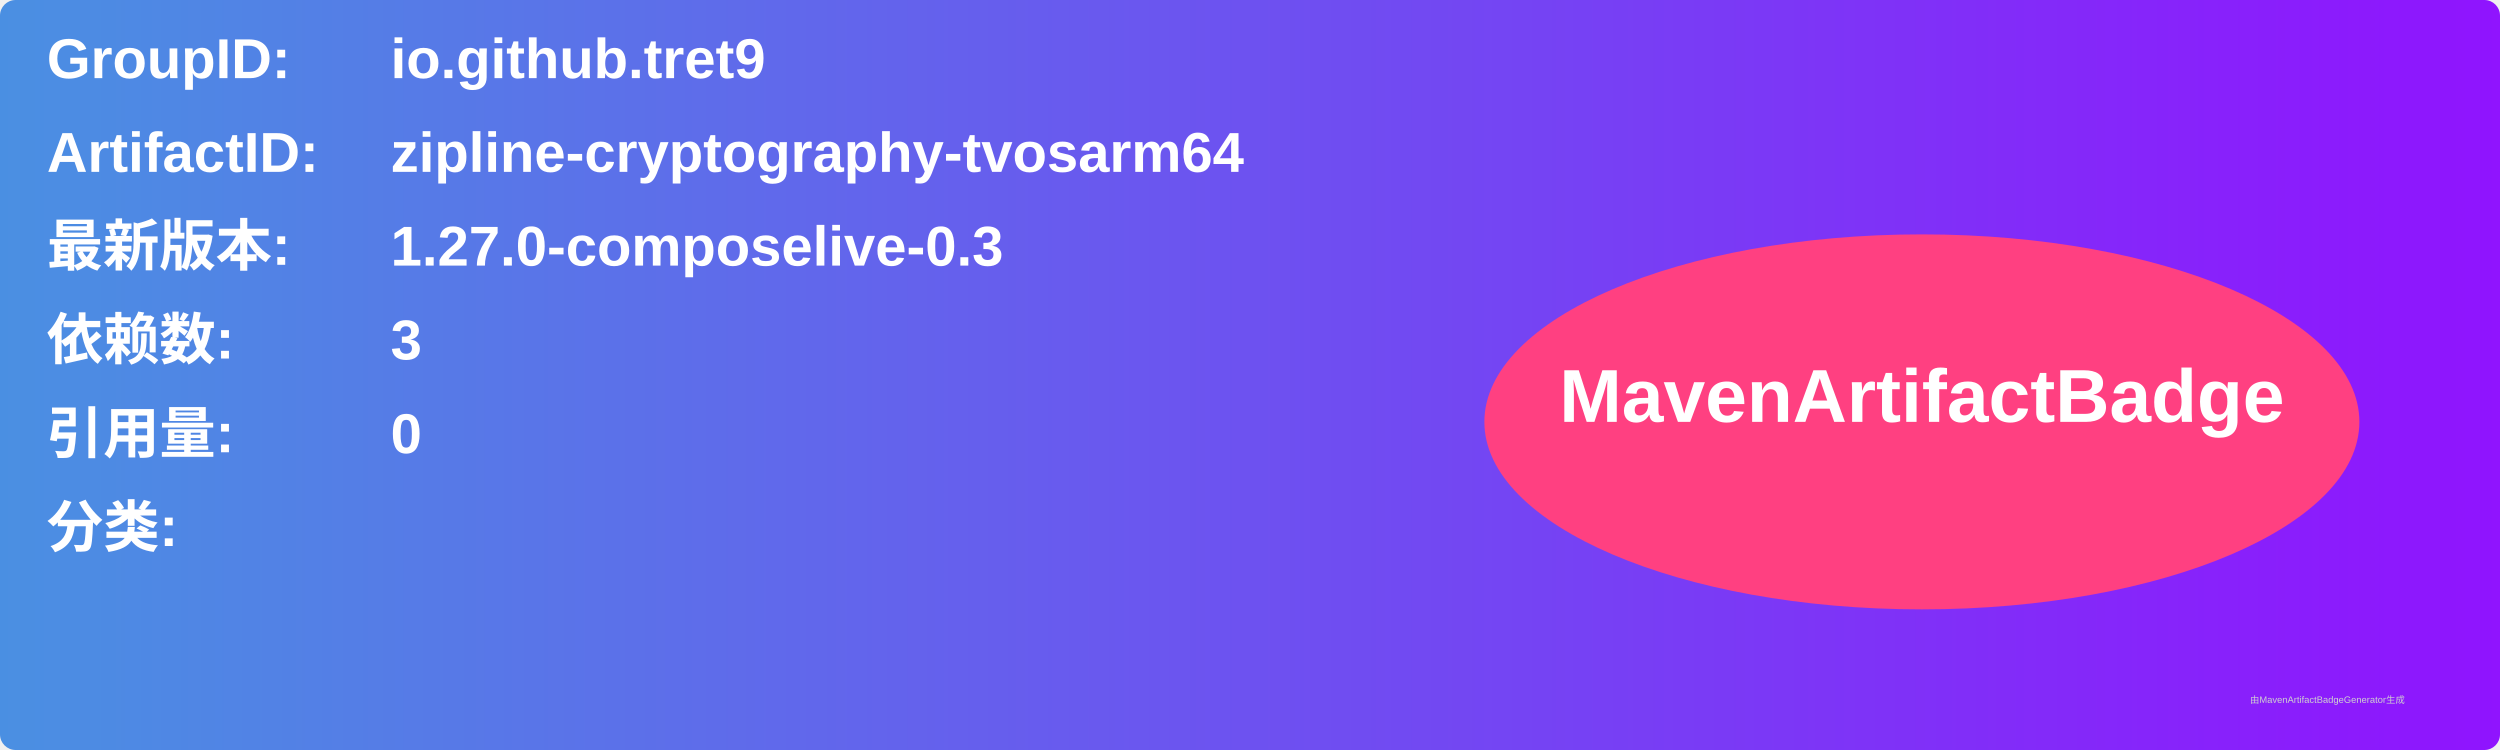
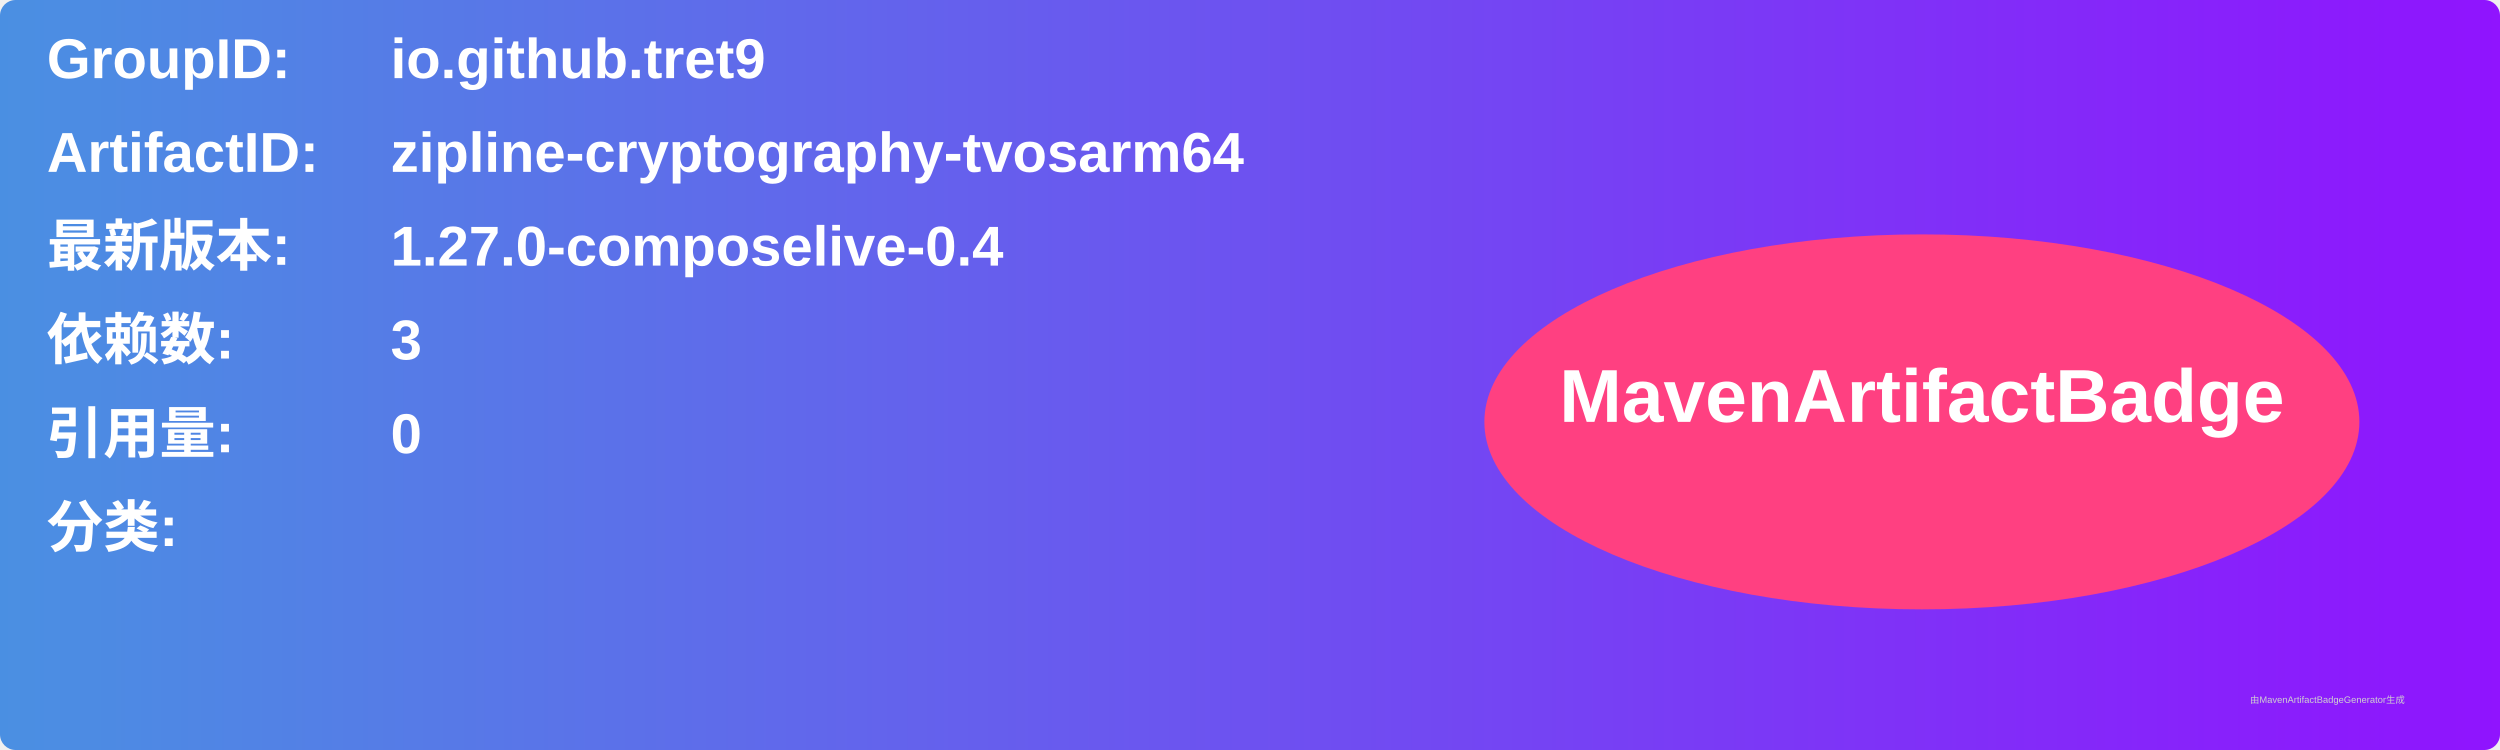
<svg xmlns="http://www.w3.org/2000/svg" width="800" height="240" viewBox="0 0 800 240">
  <linearGradient id="grad" x1="0%" y1="0%" x2="100%" y2="0%">
    <stop offset="0%" stop-color="#4a90e2" />
    <stop offset="100%" stop-color="#9013fe" />
  </linearGradient>
  <rect width="100%" height="100%" rx="5" ry="5" fill="url(#grad)" />
  <g transform="translate(15, 15)">
    <text x="0" y="10" font-family="Arial" font-size="18" fill="white" font-weight="bold" width="260">GroupID:</text>
    <text x="110" y="10" font-family="Arial" font-size="18" fill="white" font-weight="bold" width="460">io.github.tret9</text>
    <text x="0" y="40" font-family="Arial" font-size="18" fill="white" font-weight="bold" width="260">ArtifactID:</text>
    <text x="110" y="40" font-family="Arial" font-size="18" fill="white" font-weight="bold" width="460">zipline-cryptography-tvosarm64</text>
    <text x="0" y="70" font-family="Arial" font-size="18" fill="white" font-weight="bold">最新版本:</text>
    <text x="110" y="70" font-family="Arial" font-size="18" fill="white" font-weight="bold">
-       <tspan font-weight="bold">1.27.0-composelive-0.3</tspan>
+       <tspan font-weight="bold">1.27.0-composelive-0.4</tspan>
    </text>
    <text x="0" y="100" font-family="Arial" font-size="18" fill="white" font-weight="bold">依赖数: </text>
    <text x="110" y="100" font-family="Arial" font-size="18" fill="white">
      <tspan font-weight="bold">3</tspan>
    </text>
    <text x="0" y="130" font-family="Arial" font-size="18" fill="white" font-weight="bold">引用量: </text>
    <text x="110" y="130" font-family="Arial" font-size="18" fill="white">
      <tspan font-weight="bold">0</tspan>
    </text>
    <text x="0" y="160" font-family="Arial" font-size="18" fill="white" font-weight="bold">分类:</text>
    <text x="10" y="190" font-family="Arial" font-size="10" fill="white">
      <tspan font-weight="bold" />
    </text>
    <ellipse cx="600" cy="120" rx="140" ry="60" fill="#ff4081" />
    <text x="600" y="120" text-anchor="middle" font-family="Arial" font-size="24" fill="white" font-weight="bold">MavenArtifactBadge</text>
  </g>
  <text x="720" y="225" font-family="Arial" font-size="3" fill="#d0d0d0">由MavenArtifactBadgeGenerator生成</text>
</svg>
